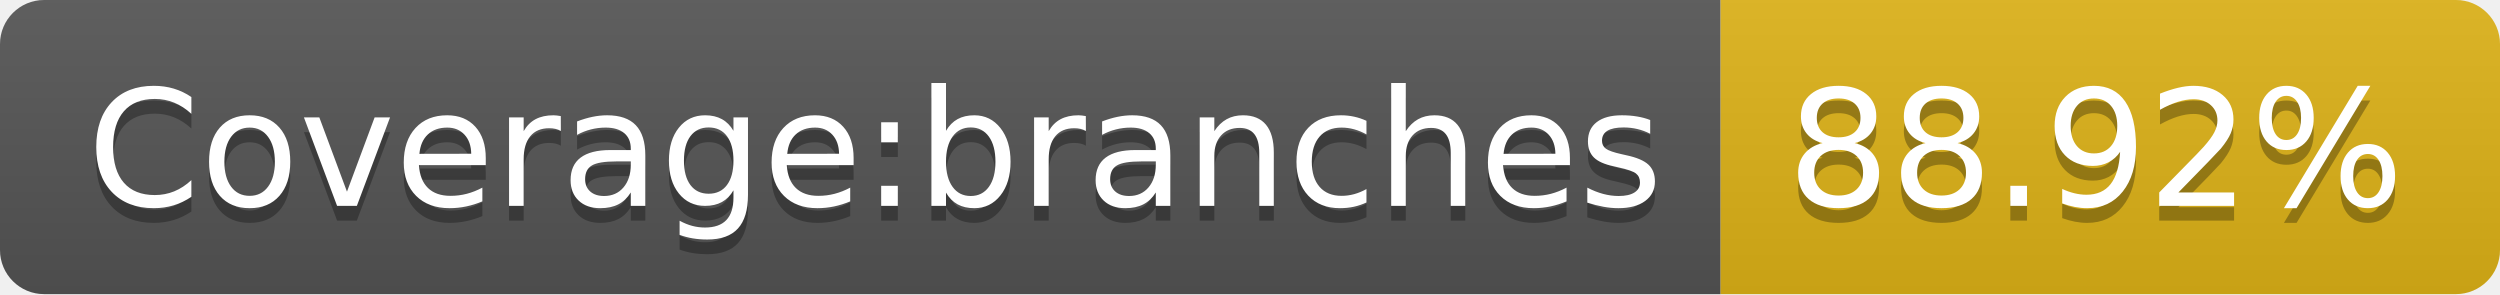
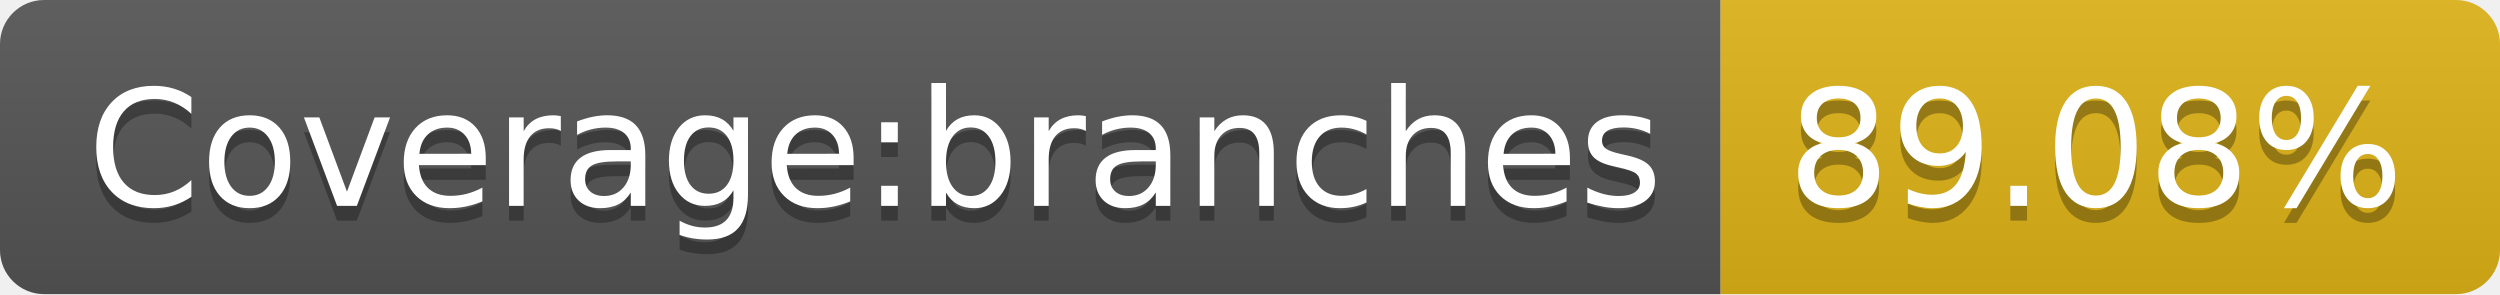
- <svg xmlns="http://www.w3.org/2000/svg" width="170" height="20" role="img" aria-label="Coverage:branches: 88.92%">
+ <svg xmlns="http://www.w3.org/2000/svg" width="170" height="20" role="img" aria-label="Coverage:branches: 89.08%">
  <linearGradient id="s" x2="0" y2="100%">
    <stop offset="0" stop-color="#bbb" stop-opacity=".1" />
    <stop offset="1" stop-opacity=".1" />
  </linearGradient>
  <clipPath id="r">
    <rect width="170" height="20" rx="3" fill="#fff" />
  </clipPath>
  <g clip-path="url(#r)">
    <rect width="117" height="20" fill="#555" />
    <rect x="117" width="53" height="20" fill="#dfb317" />
    <rect width="170" height="20" fill="url(#s)" />
  </g>
  <g fill="#fff" text-anchor="middle" font-family="Verdana,Geneva,DejaVu Sans,sans-serif" text-rendering="geometricPrecision" font-size="110">
    <text aria-hidden="true" x="595" y="150" fill="#010101" fill-opacity=".3" transform="scale(.1)" textLength="1070">Coverage:branches</text>
    <text x="595" y="140" transform="scale(.1)" fill="#fff" textLength="1070">Coverage:branches</text>
-     <text aria-hidden="true" x="1425" y="150" fill="#010101" fill-opacity=".3" transform="scale(.1)" textLength="430">88.92%</text>
-     <text x="1425" y="140" transform="scale(.1)" fill="#fff" textLength="430">88.92%</text>
+     <text aria-hidden="true" x="1425" y="150" fill="#010101" fill-opacity=".3" transform="scale(.1)" textLength="430">89.08%</text>
+     <text x="1425" y="140" transform="scale(.1)" fill="#fff" textLength="430">89.08%</text>
  </g>
</svg>
